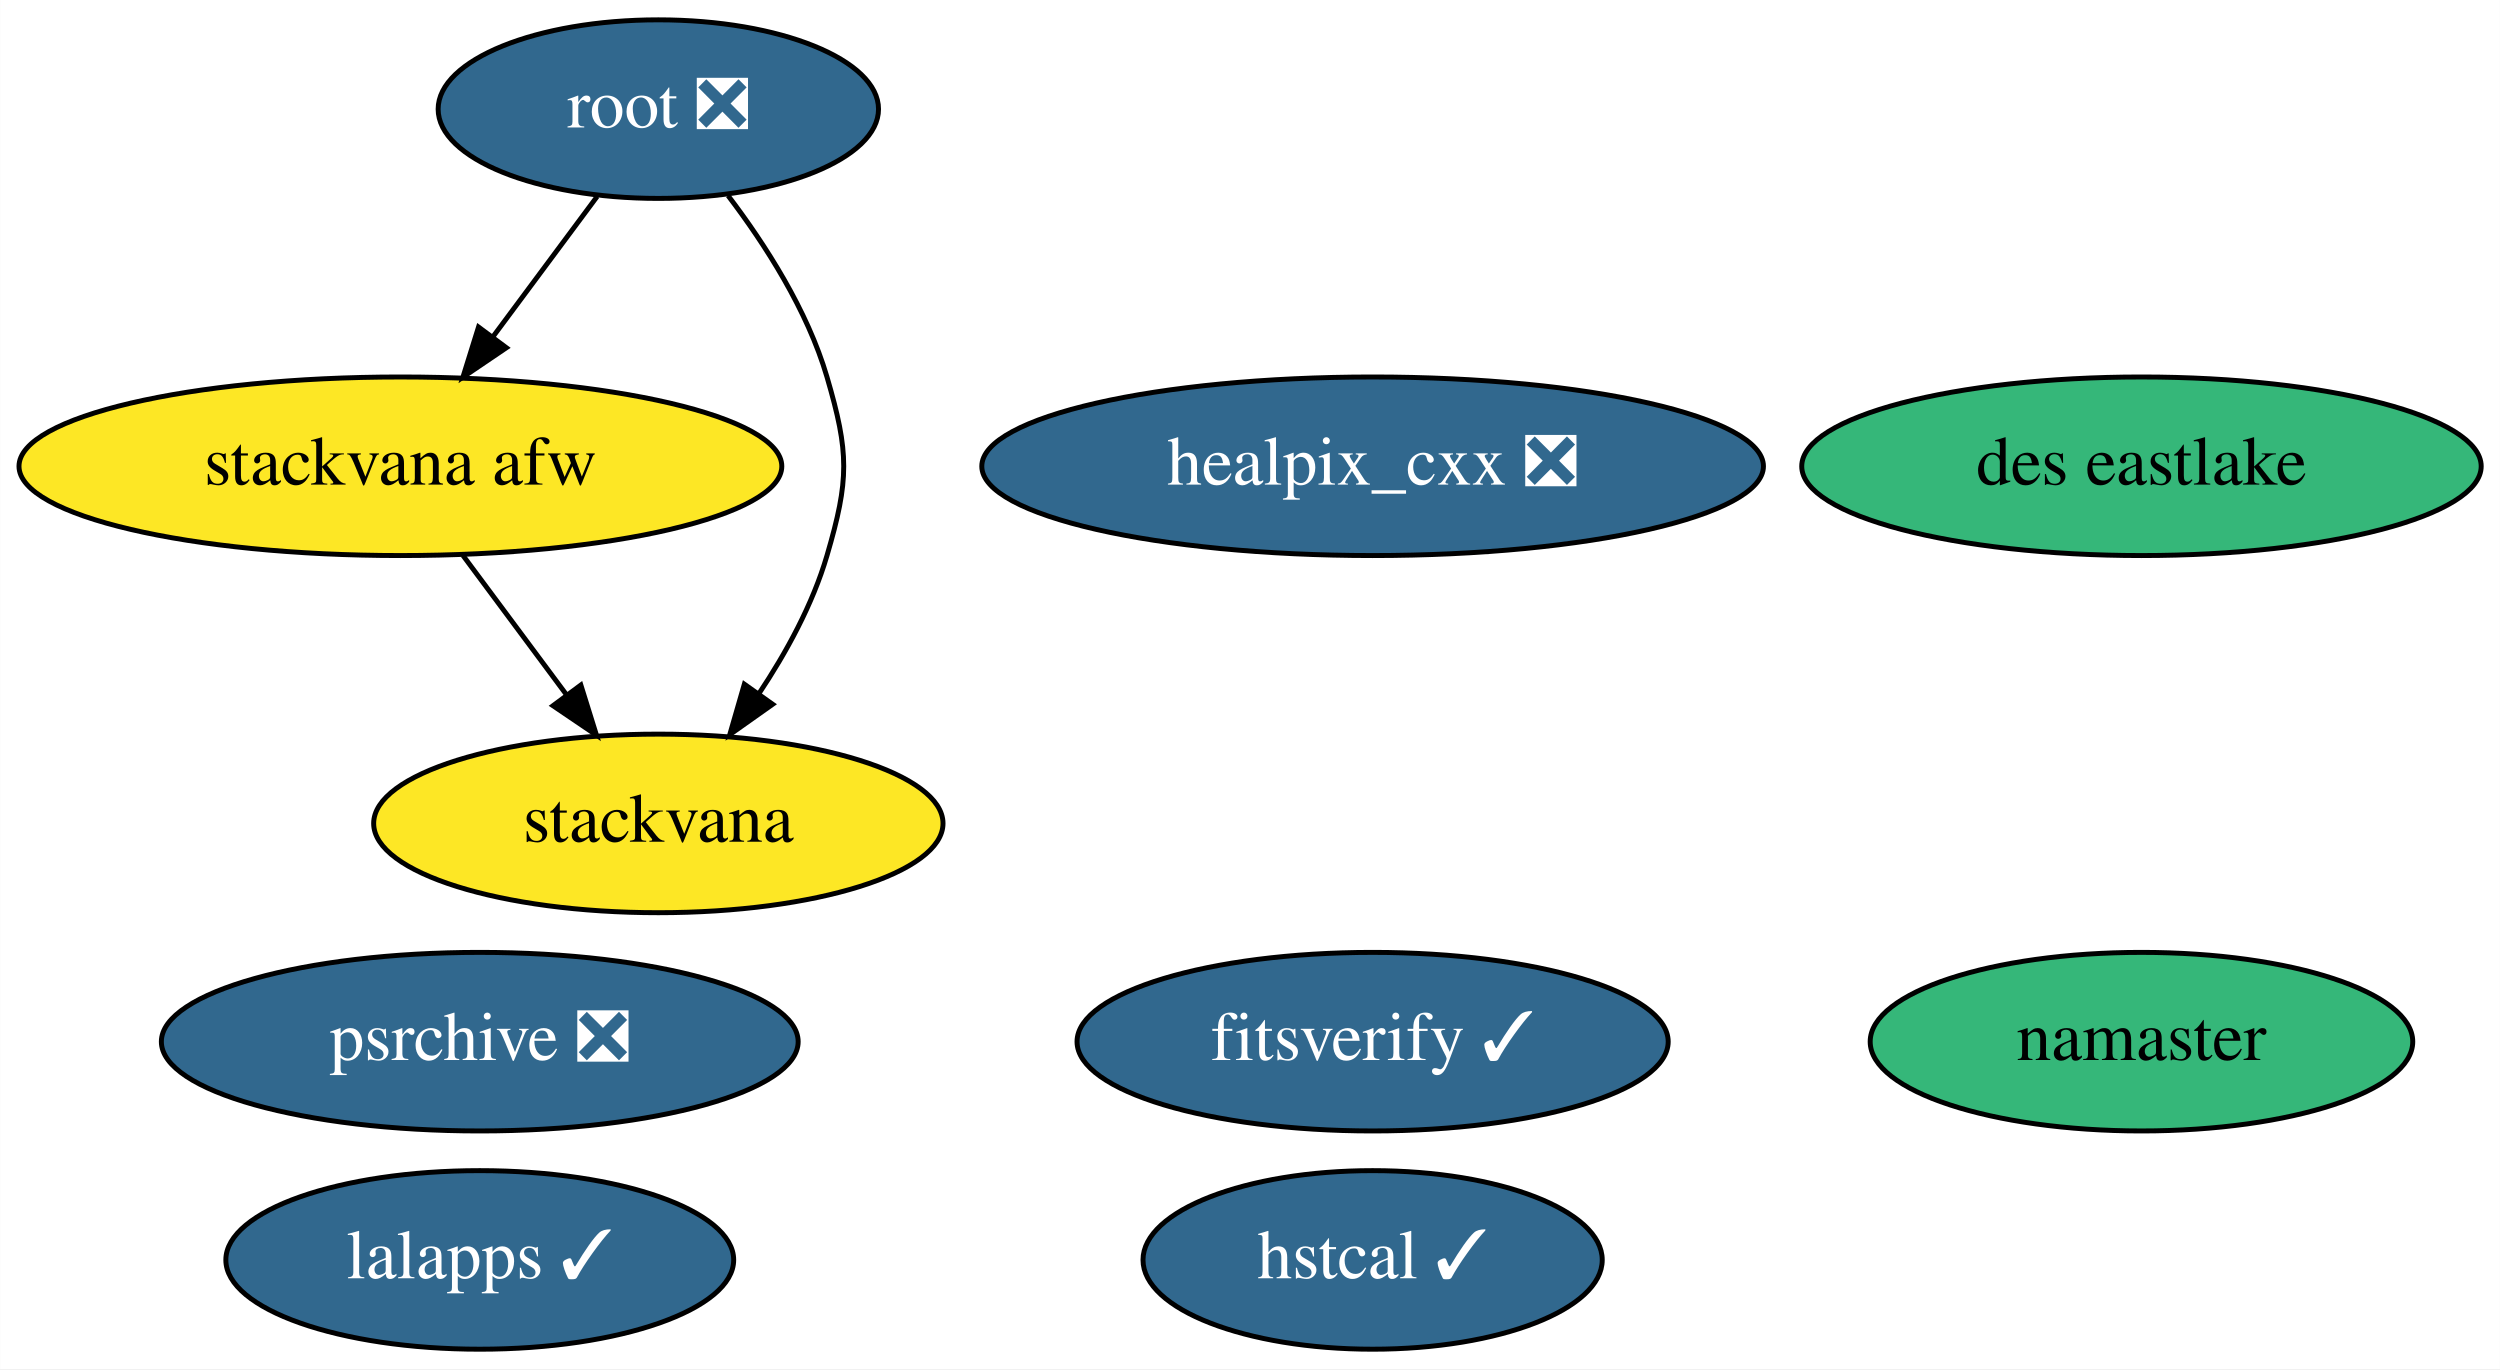
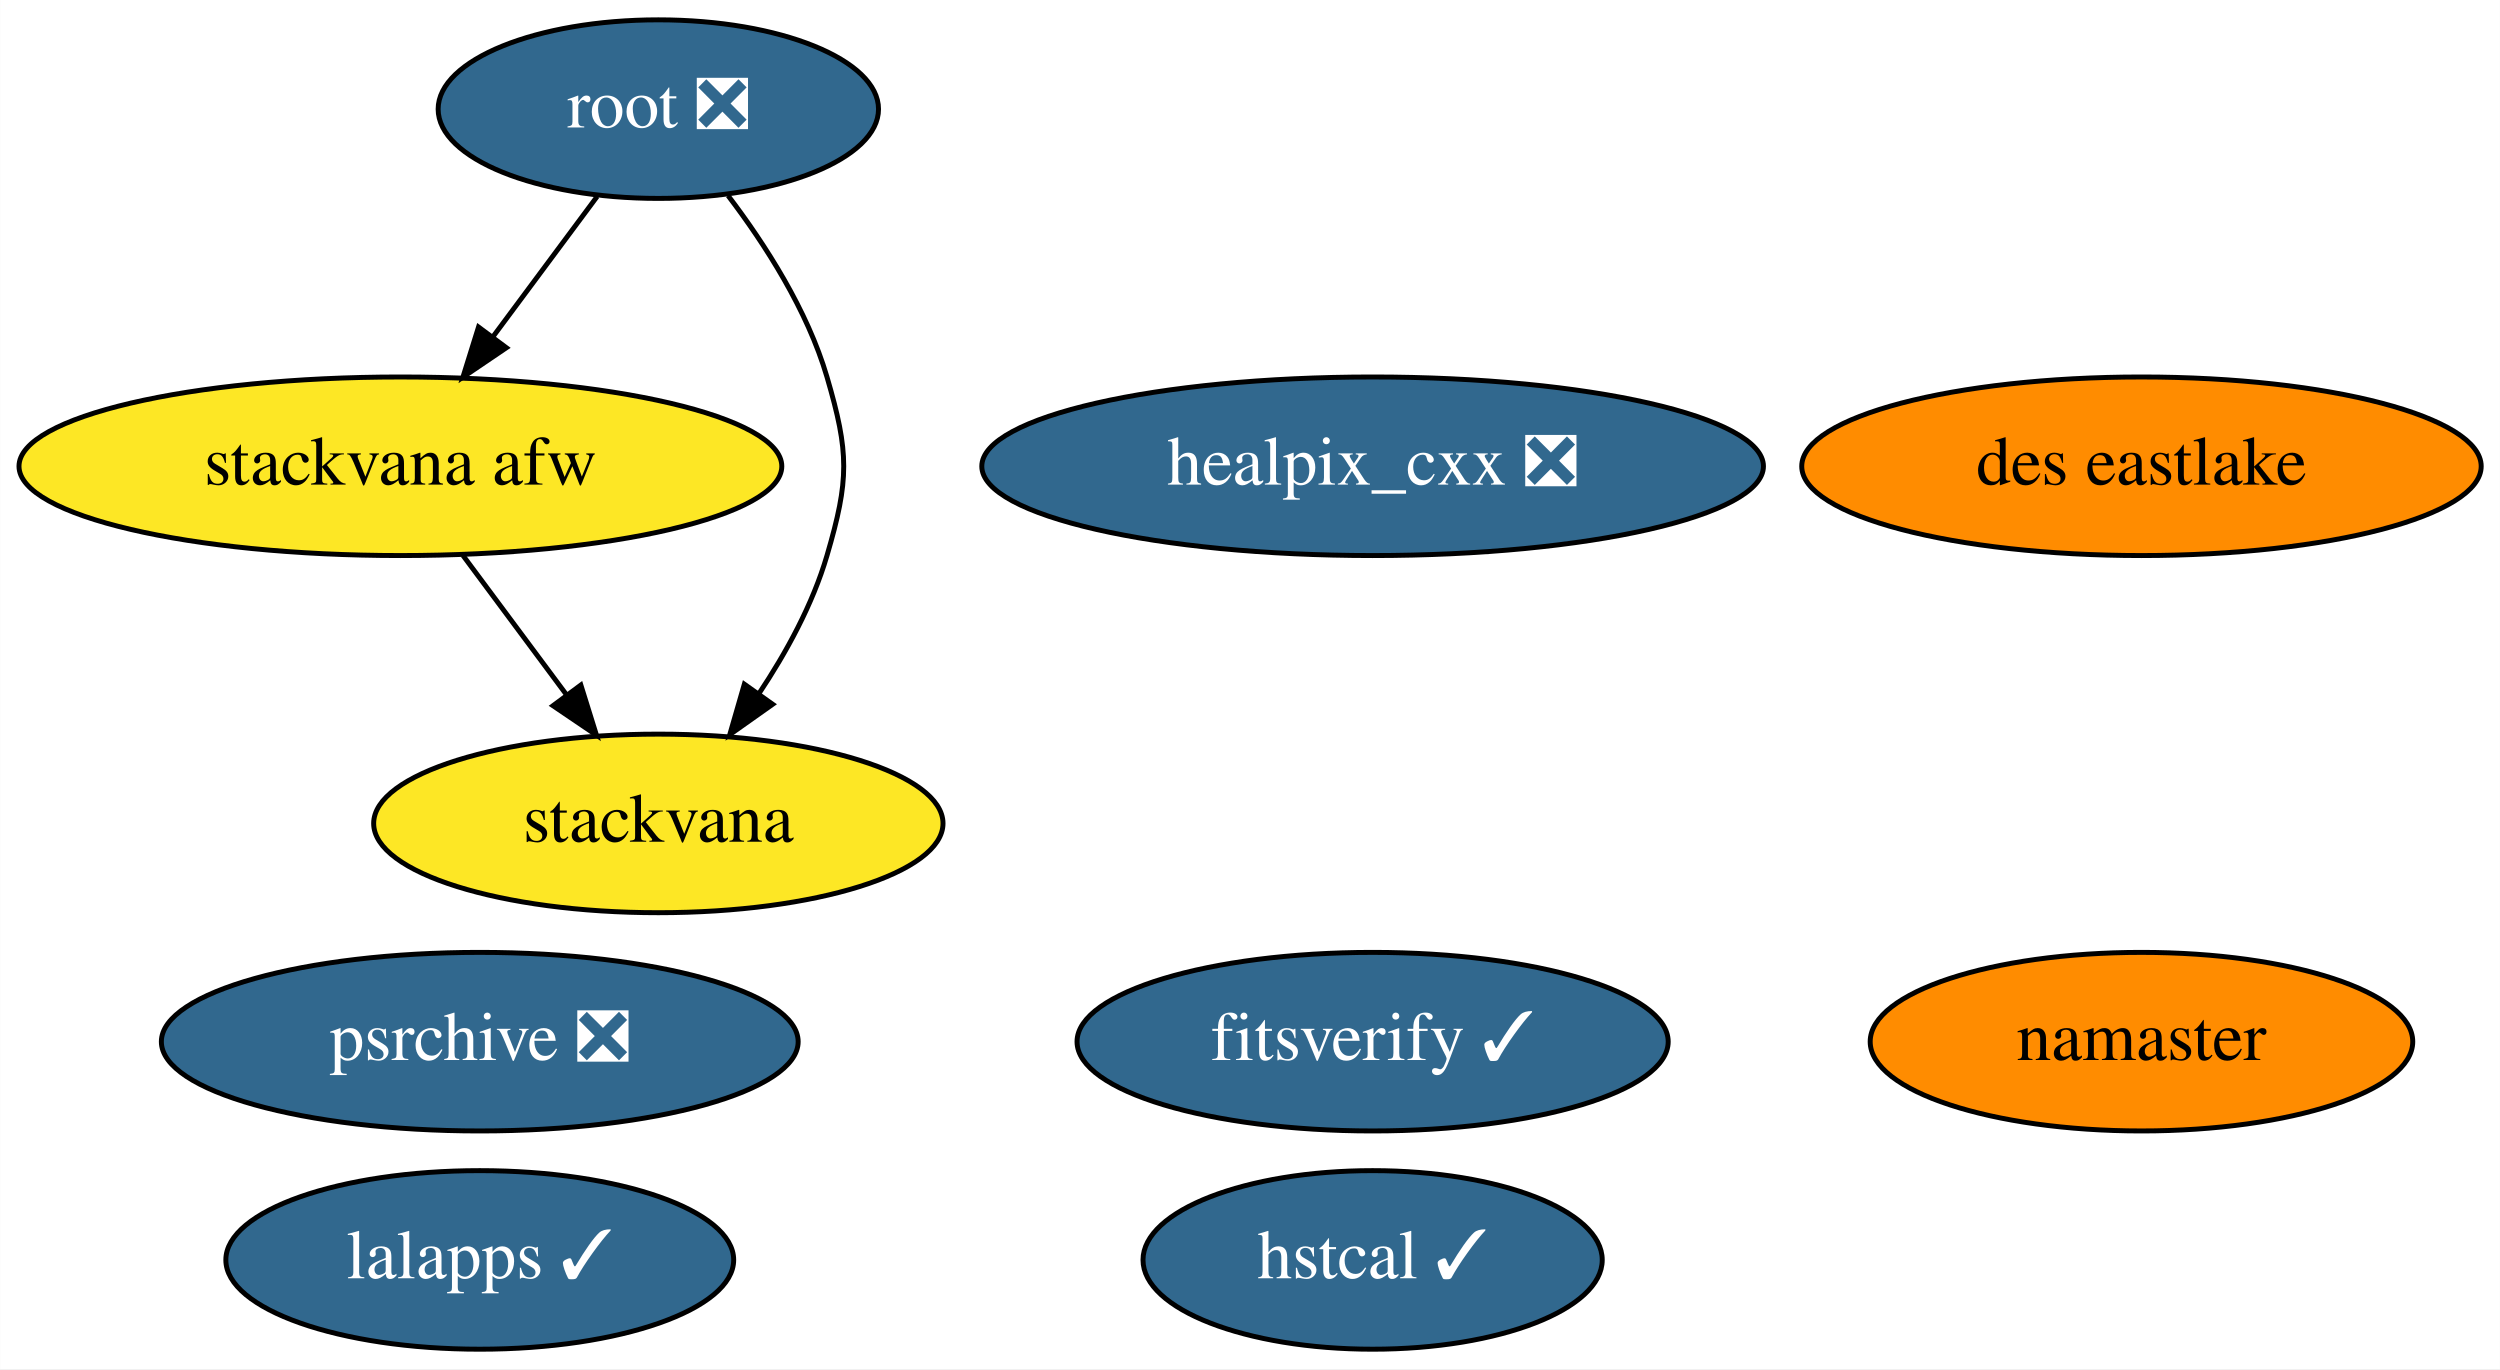
<svg xmlns="http://www.w3.org/2000/svg" xmlns:xlink="http://www.w3.org/1999/xlink" width="504pt" height="276pt" viewBox="0.00 0.00 503.94 276.00">
  <g id="graph0" class="graph" transform="scale(1 1) rotate(0) translate(4 272)">
    <polygon fill="white" stroke="transparent" points="-4,4 -4,-272 499.94,-272 499.94,4 -4,4" />
    <g id="node1" class="node">
      <g id="a_node1">
        <a xlink:href="https://github.com/conda-forge/healpix_cxx-feedstock/pull/13" xlink:title="healpix_cxx ❎">
          <ellipse fill="#31688e" stroke="black" cx="272.69" cy="-178" rx="78.79" ry="18" />
          <text text-anchor="middle" x="272.69" y="-174.3" font-family="Times,serif" font-size="14.00" fill="white">healpix_cxx ❎</text>
        </a>
      </g>
    </g>
    <g id="node2" class="node">
      <g id="a_node2">
        <a xlink:href="https://github.com/conda-forge/namaster-feedstock" xlink:title="namaster">
-           <ellipse fill="#35b779" stroke="black" cx="427.69" cy="-62" rx="54.69" ry="18" />
+           <ellipse fill="#ff8c00" stroke="black" cx="427.69" cy="-62" rx="54.69" ry="18" />
          <text text-anchor="middle" x="427.69" y="-58.3" font-family="Times,serif" font-size="14.00">namaster</text>
        </a>
      </g>
    </g>
    <g id="node3" class="node">
      <g id="a_node3">
        <a xlink:href="https://github.com/conda-forge/lalapps-feedstock/pull/27" xlink:title="lalapps ✓">
          <ellipse fill="#31688e" stroke="black" cx="92.69" cy="-18" rx="51.19" ry="18" />
          <text text-anchor="middle" x="92.69" y="-14.3" font-family="Times,serif" font-size="14.00" fill="white">lalapps ✓</text>
        </a>
      </g>
    </g>
    <g id="node4" class="node">
      <g id="a_node4">
        <a xlink:href="https://github.com/conda-forge/root-feedstock/pull/147" xlink:title="root ❎">
          <ellipse fill="#31688e" stroke="black" cx="128.69" cy="-250" rx="44.39" ry="18" />
          <text text-anchor="middle" x="128.69" y="-246.3" font-family="Times,serif" font-size="14.00" fill="white">root ❎</text>
        </a>
      </g>
    </g>
    <g id="node6" class="node">
      <g id="a_node6">
        <a xlink:href="https://github.com/conda-forge/stackvana-afw-feedstock" xlink:title="stackvana afw">
          <ellipse fill="#fde725" stroke="black" cx="76.69" cy="-178" rx="76.89" ry="18" />
          <text text-anchor="middle" x="76.69" y="-174.3" font-family="Times,serif" font-size="14.00">stackvana afw</text>
        </a>
      </g>
    </g>
-     <g id="edge2" class="edge">
+     <g id="edge1" class="edge">
      <path fill="none" stroke="black" d="M116.37,-232.41C110.12,-223.99 102.38,-213.58 95.41,-204.2" />
      <polygon fill="black" stroke="black" points="98.06,-201.9 89.29,-195.96 92.44,-206.07 98.06,-201.9" />
    </g>
    <g id="node7" class="node">
      <g id="a_node7">
        <a xlink:href="https://github.com/conda-forge/stackvana-feedstock" xlink:title="stackvana">
          <ellipse fill="#fde725" stroke="black" cx="128.69" cy="-106" rx="57.39" ry="18" />
          <text text-anchor="middle" x="128.69" y="-102.3" font-family="Times,serif" font-size="14.00">stackvana</text>
        </a>
      </g>
    </g>
-     <g id="edge1" class="edge">
+     <g id="edge2" class="edge">
      <path fill="none" stroke="black" d="M142.74,-232.57C150.26,-222.68 158.76,-209.43 162.69,-196 167.19,-180.65 167.19,-175.35 162.69,-160 159.82,-150.19 154.51,-140.47 148.92,-132.09" />
      <polygon fill="black" stroke="black" points="151.74,-130.02 143.09,-123.9 146.03,-134.07 151.74,-130.02" />
    </g>
    <g id="node5" class="node">
      <g id="a_node5">
        <a xlink:href="https://github.com/conda-forge/psrchive-feedstock/pull/16" xlink:title="psrchive ❎">
          <ellipse fill="#31688e" stroke="black" cx="92.69" cy="-62" rx="64.19" ry="18" />
          <text text-anchor="middle" x="92.69" y="-58.3" font-family="Times,serif" font-size="14.00" fill="white">psrchive ❎</text>
        </a>
      </g>
    </g>
    <g id="edge3" class="edge">
      <path fill="none" stroke="black" d="M89.28,-160.05C95.54,-151.63 103.23,-141.28 110.15,-131.97" />
      <polygon fill="black" stroke="black" points="113.07,-133.9 116.22,-123.79 107.45,-129.73 113.07,-133.9" />
    </g>
    <g id="node8" class="node">
      <g id="a_node8">
        <a xlink:href="https://github.com/conda-forge/hstcal-feedstock/pull/5" xlink:title="hstcal ✓">
          <ellipse fill="#31688e" stroke="black" cx="272.69" cy="-18" rx="46.29" ry="18" />
          <text text-anchor="middle" x="272.69" y="-14.3" font-family="Times,serif" font-size="14.00" fill="white">hstcal ✓</text>
        </a>
      </g>
    </g>
    <g id="node9" class="node">
      <g id="a_node9">
        <a xlink:href="https://github.com/conda-forge/fitsverify-feedstock/pull/2" xlink:title="fitsverify ✓">
          <ellipse fill="#31688e" stroke="black" cx="272.69" cy="-62" rx="59.59" ry="18" />
          <text text-anchor="middle" x="272.69" y="-58.3" font-family="Times,serif" font-size="14.00" fill="white">fitsverify ✓</text>
        </a>
      </g>
    </g>
    <g id="node10" class="node">
      <g id="a_node10">
        <a xlink:href="https://github.com/conda-forge/des-eastlake-feedstock" xlink:title="des eastlake">
-           <ellipse fill="#35b779" stroke="black" cx="427.69" cy="-178" rx="68.49" ry="18" />
+           <ellipse fill="#ff8c00" stroke="black" cx="427.69" cy="-178" rx="68.49" ry="18" />
          <text text-anchor="middle" x="427.69" y="-174.3" font-family="Times,serif" font-size="14.00">des eastlake</text>
        </a>
      </g>
    </g>
  </g>
</svg>
